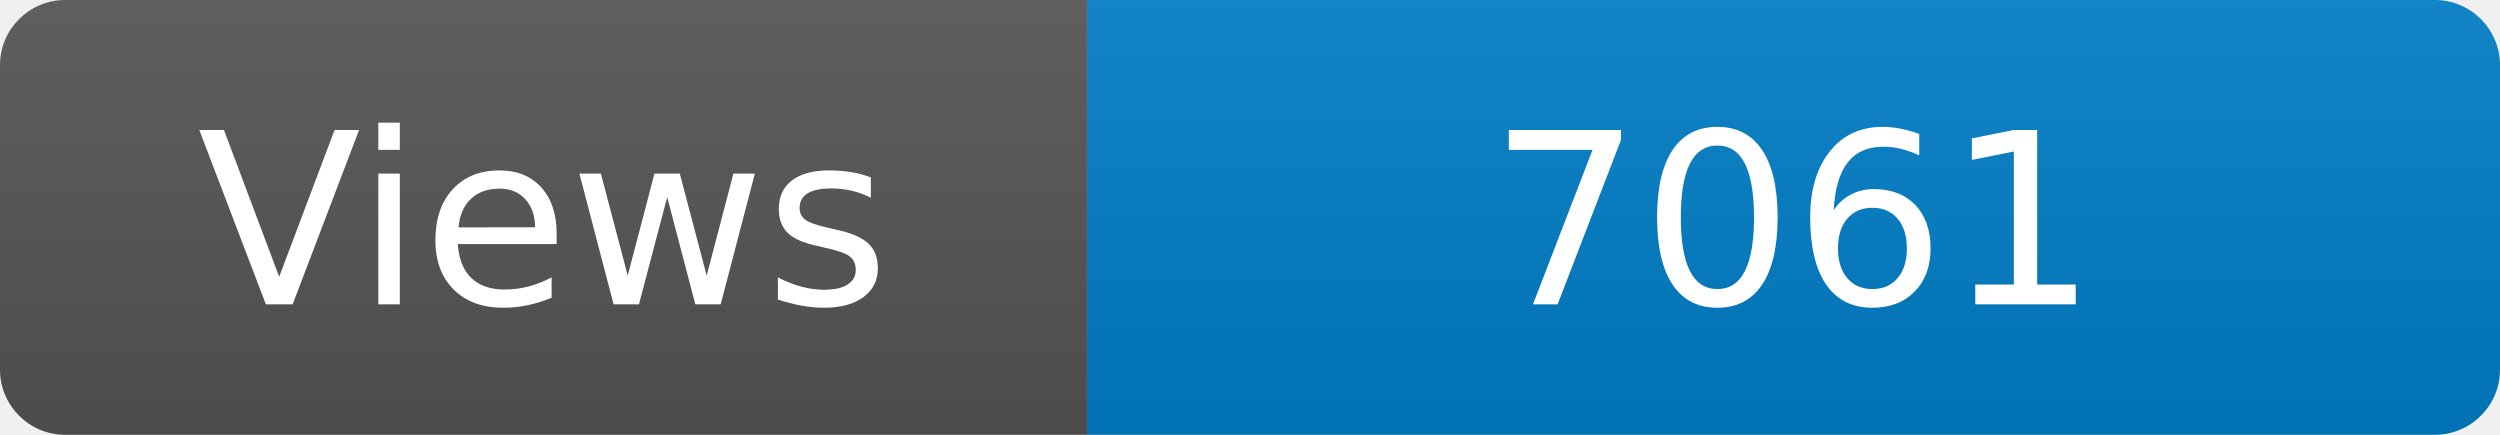
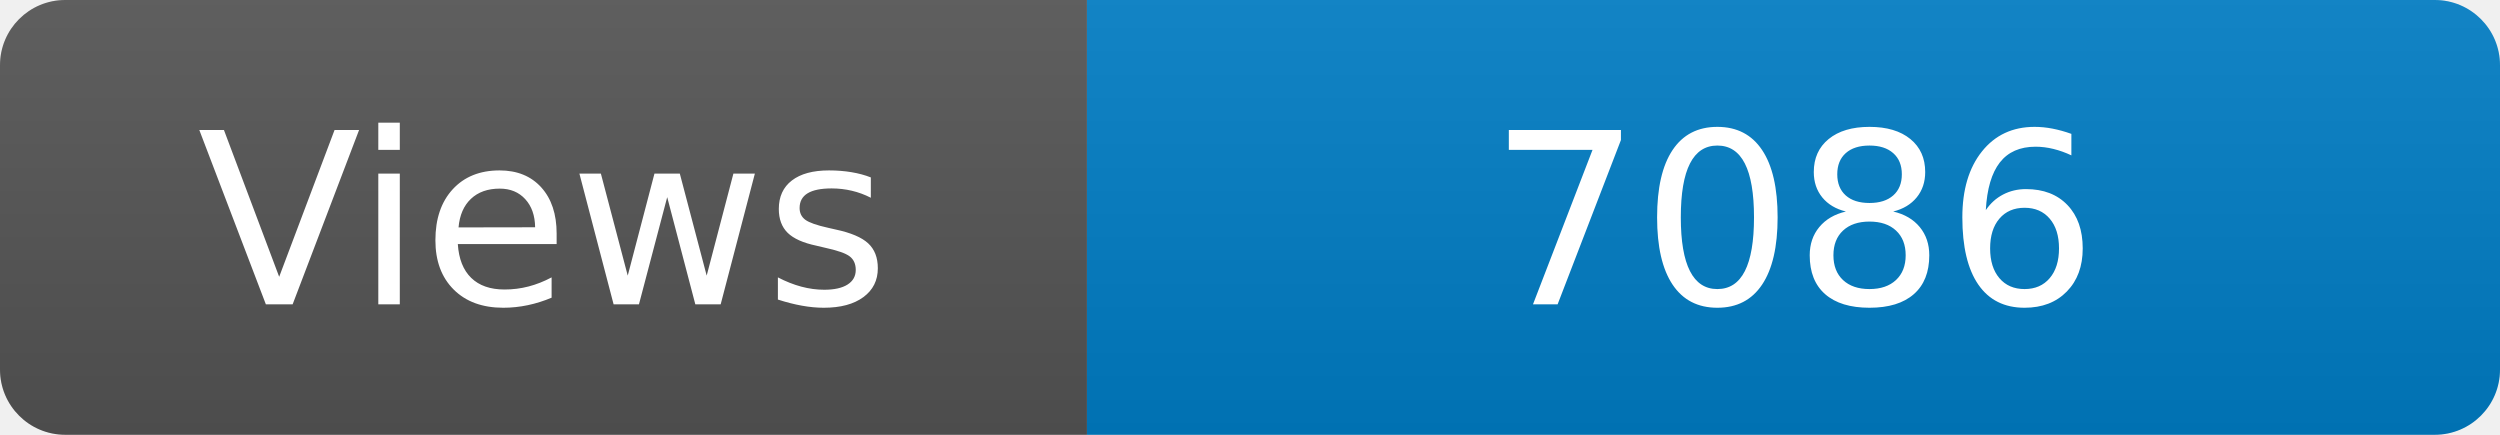
<svg xmlns="http://www.w3.org/2000/svg" width="115" height="20" role="img" aria-label="Maintained?: yes">
  <linearGradient id="s" x2="0" y2="100%">
    <stop offset="0" stop-color="#bbb" stop-opacity=".1" />
    <stop offset="1" stop-opacity=".1" />
  </linearGradient>
  <clipPath id="r">
    <rect width="115" height="20" rx="3" fill="#fff" />
  </clipPath>
  <g clip-path="url(#r)">
    <rect width="50" height="20" fill="#555" />
    <rect x="50" width="160" height="20" fill="#007ec6" />
    <rect width="115" height="20" fill="url(#s)" />
  </g>
  <g fill="#fff" text-anchor="middle" font-family="Verdana,Geneva,DejaVu Sans,sans-serif" font-size="110">
    <text x="250" y="140" transform="scale(.1)" fill="#fff">Views</text>
-     <text x="825" y="140" transform="scale(.1)" fill="#fff">7061</text>
+     <text x="825" y="140" transform="scale(.1)" fill="#fff">7086</text>
  </g>
</svg>
